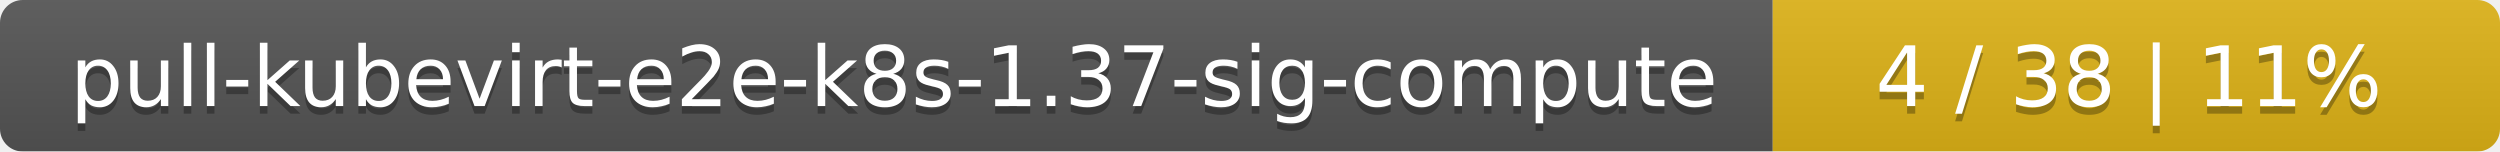
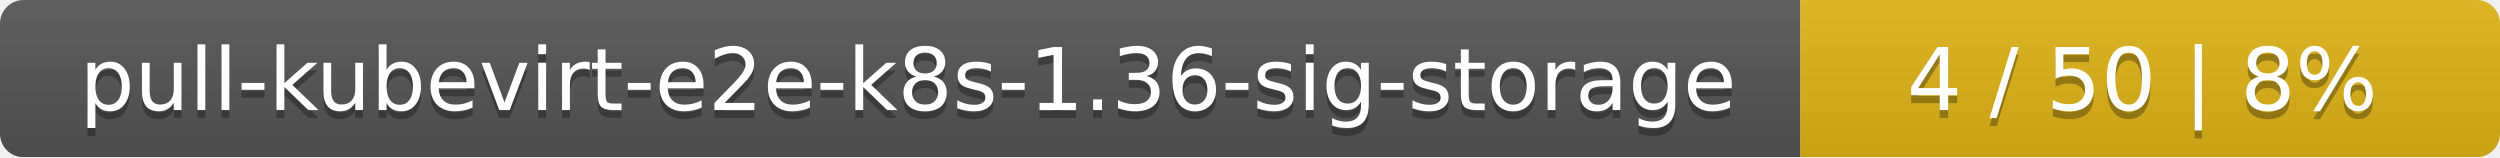
- <svg xmlns="http://www.w3.org/2000/svg" width="330" height="20">
+ <svg xmlns="http://www.w3.org/2000/svg" width="318" height="20">
  <linearGradient id="smooth" x2="0" y2="100%">
    <stop offset="0" stop-color="#bbb" stop-opacity=".1" />
    <stop offset="1" stop-opacity=".1" />
  </linearGradient>
  <mask id="round">
-     <rect width="330" height="20" rx="3" fill="#fff" />
+     <rect width="318" height="20" rx="3" fill="#fff" />
  </mask>
  <g mask="url(#round)">
-     <rect width="234" height="20" fill="#555" />
-     <rect x="234" width="96" height="20" fill="#dfb317" />
-     <rect width="330" height="20" fill="url(#smooth)" />
+     <rect width="229" height="20" fill="#555" />
+     <rect x="229" width="89" height="20" fill="#dfb317" />
+     <rect width="318" height="20" fill="url(#smooth)" />
  </g>
  <g fill="#fff" text-anchor="middle" font-family="DejaVu Sans,Verdana,Geneva,sans-serif" font-size="11">
-     <text x="118" y="15" fill="#010101" fill-opacity=".3">pull-kubevirt-e2e-k8s-1.37-sig-compute</text>
-     <text x="118" y="14">pull-kubevirt-e2e-k8s-1.37-sig-compute</text>
-     <text x="281" y="15" fill="#010101" fill-opacity=".3">4 / 38    |    11%</text>
-     <text x="281" y="14">4 / 38    |    11%</text>
+     <text x="115.5" y="15" fill="#010101" fill-opacity=".3">pull-kubevirt-e2e-k8s-1.36-sig-storage</text>
+     <text x="115.5" y="14">pull-kubevirt-e2e-k8s-1.36-sig-storage</text>
+     <text x="272.5" y="15" fill="#010101" fill-opacity=".3">4 / 50    |    8%</text>
+     <text x="272.5" y="14">4 / 50    |    8%</text>
  </g>
</svg>
